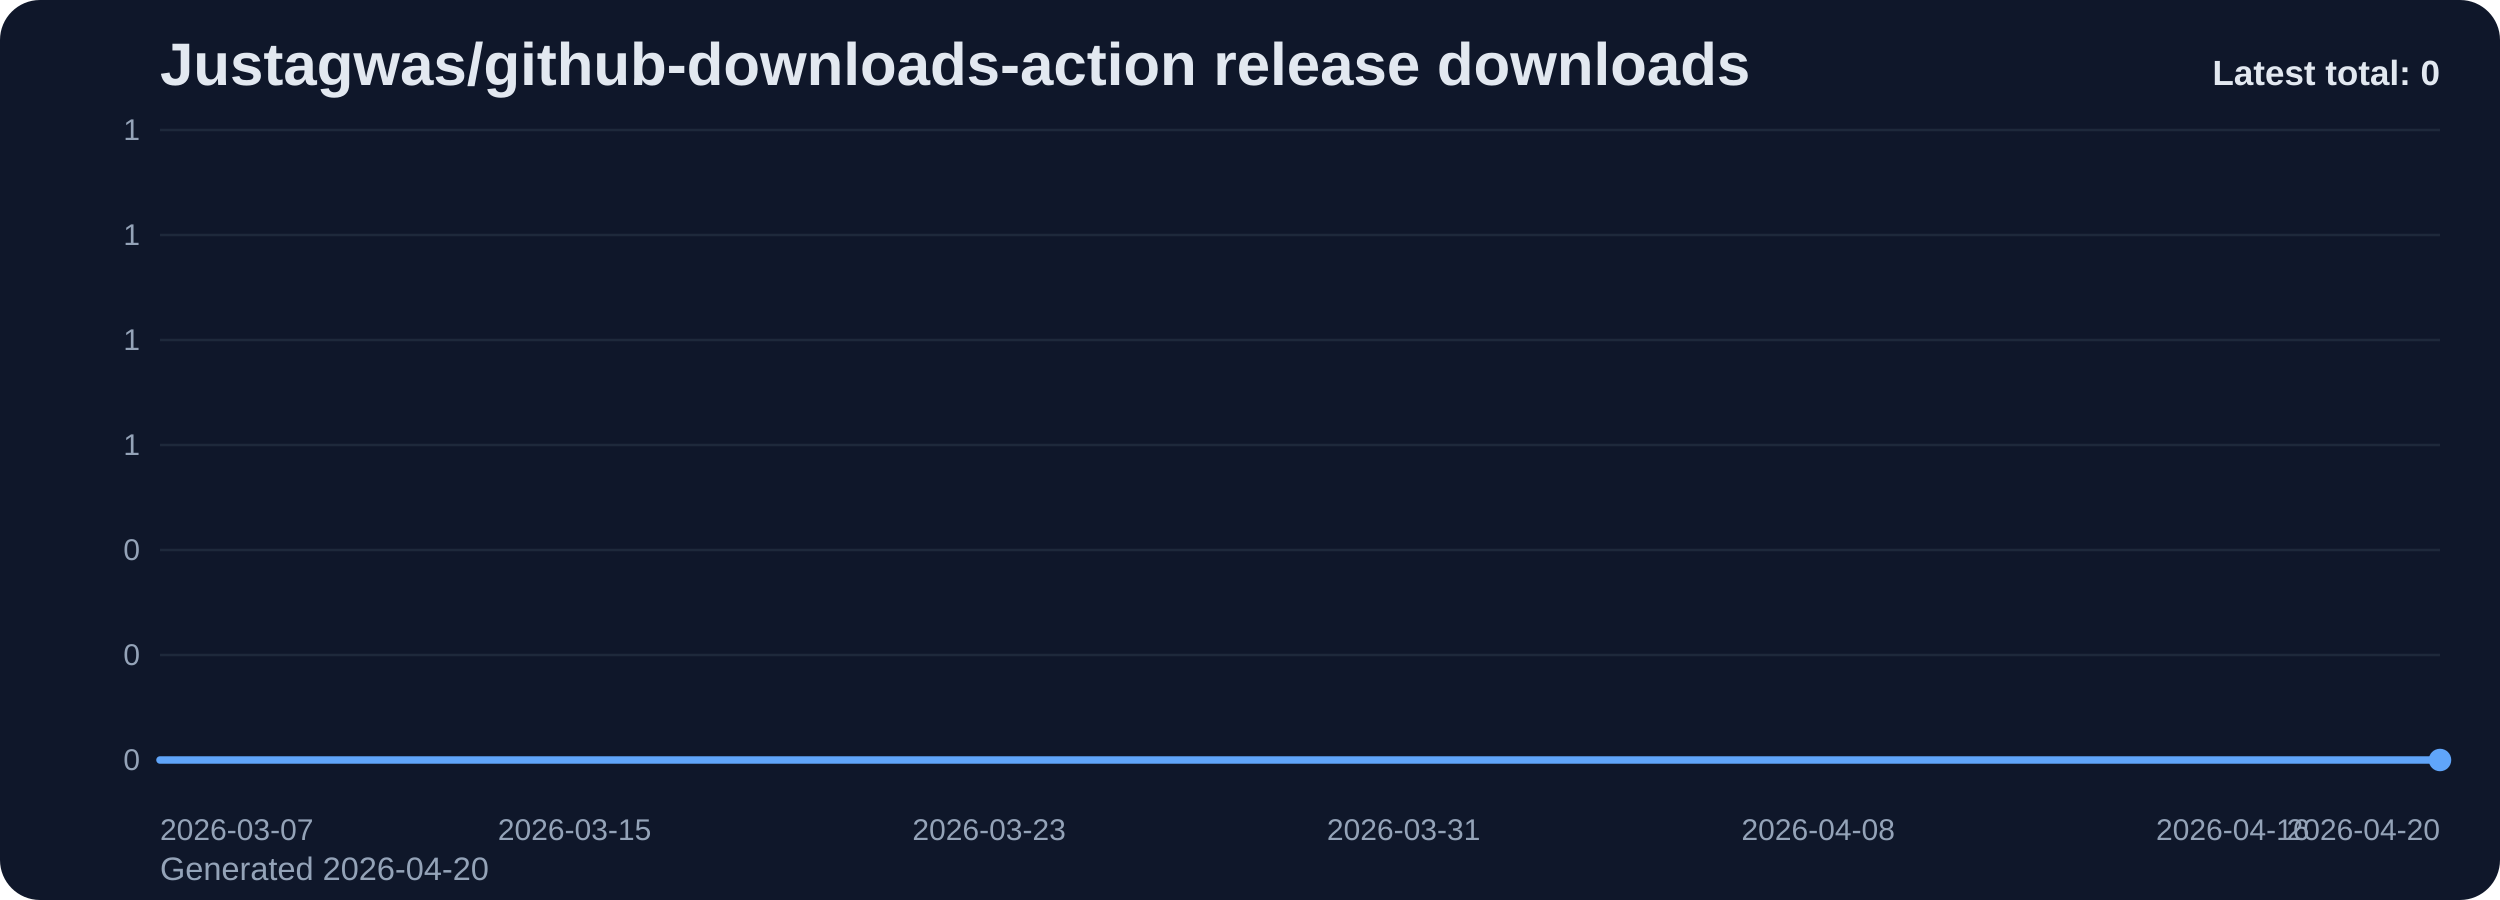
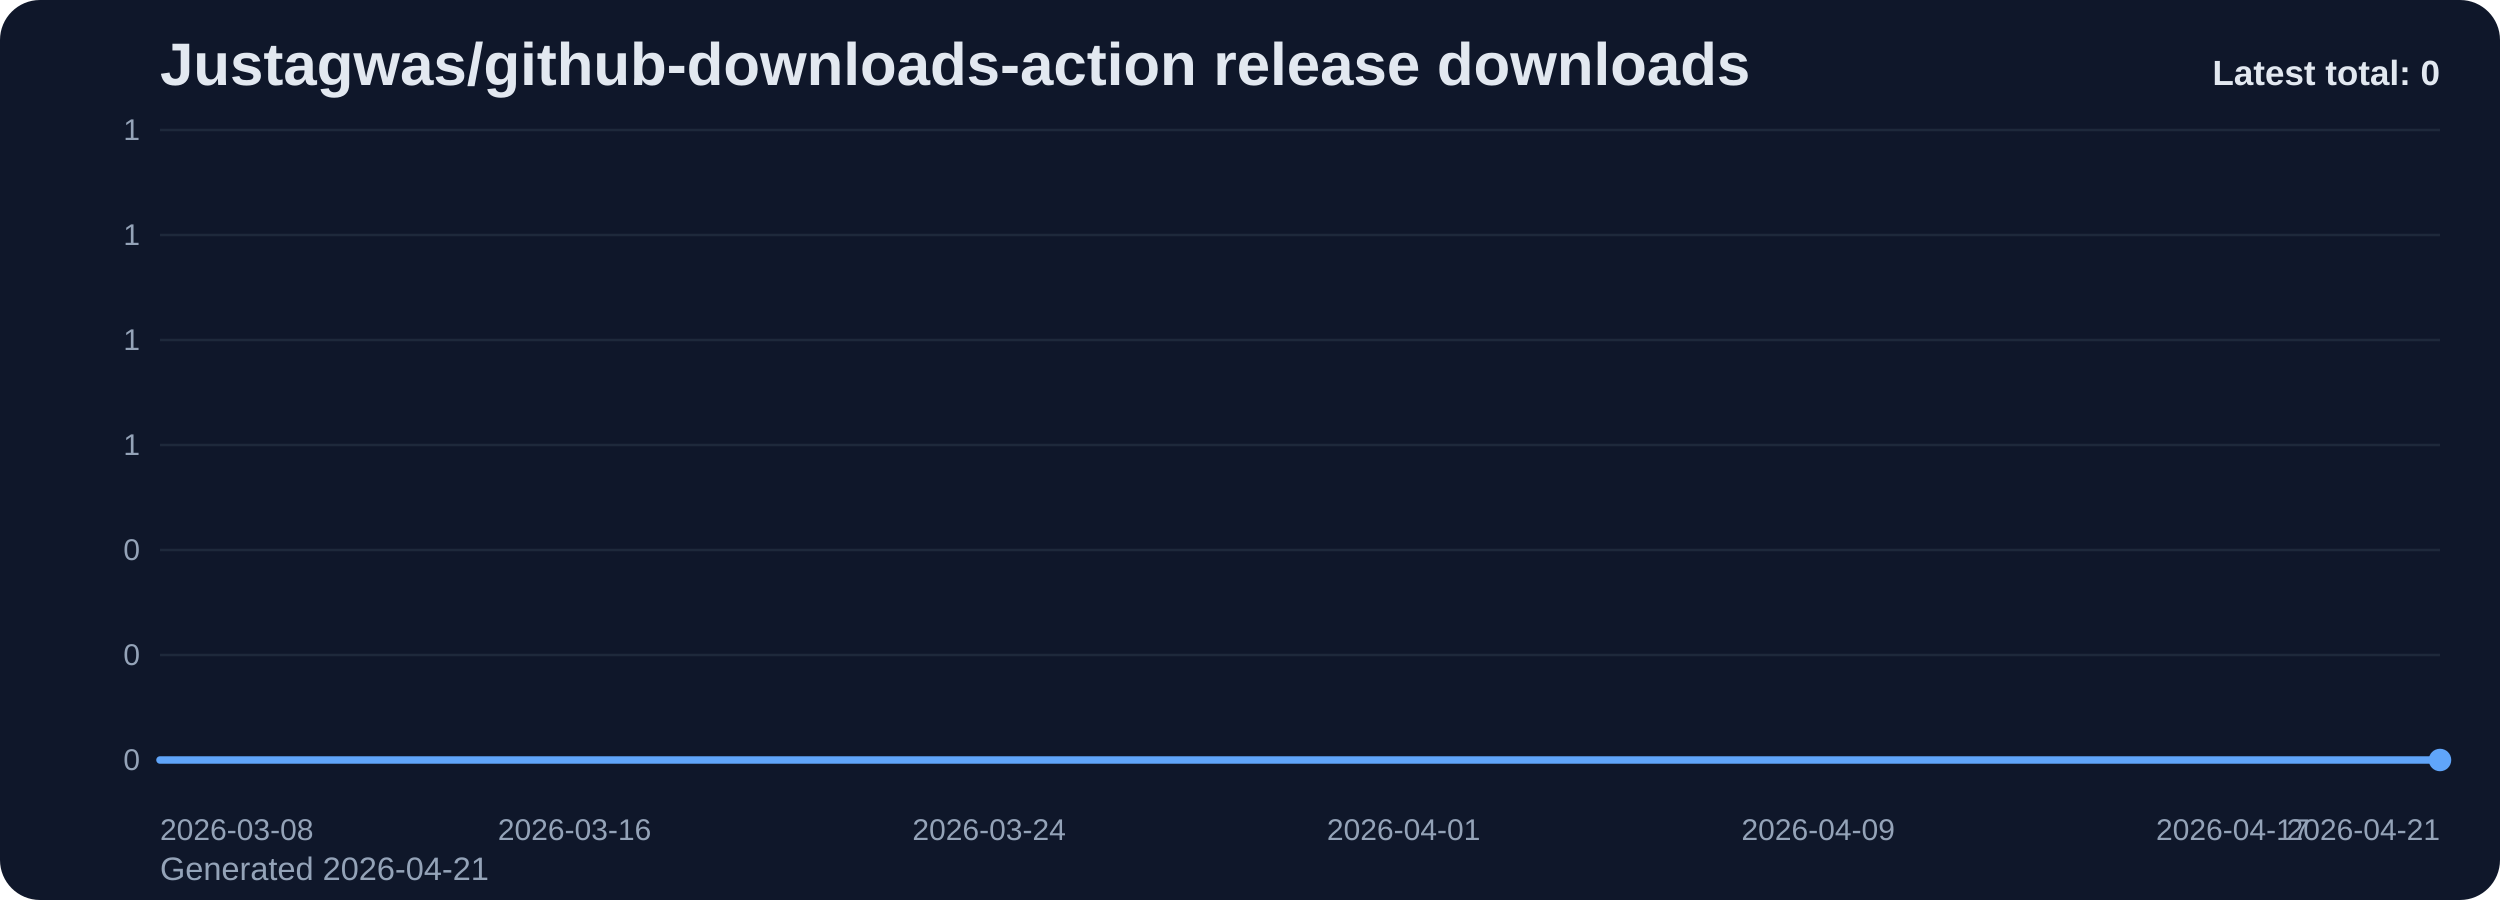
<svg xmlns="http://www.w3.org/2000/svg" viewBox="0 0 1000 360" role="img" aria-label="Justagwas/github-downloads-action release downloads chart">
  <defs>
    <linearGradient id="fill-total-trend-slate" x1="0" y1="0" x2="0" y2="1">
      <stop offset="0%" stop-color="#60a5fa" stop-opacity="0.32" />
      <stop offset="100%" stop-color="#60a5fa" stop-opacity="0.05" />
    </linearGradient>
    <style>
      .bg { fill: #0f172a; }
      .title { font: 700 24px Arial, sans-serif; fill: #e2e8f0; }
      .sub { font: 400 13px Arial, sans-serif; fill: #94a3b8; }
      .grid { stroke: #1e293b; stroke-width: 1; }
      .axis { font: 400 12px Arial, sans-serif; fill: #94a3b8; }
      .line { fill: none; stroke: #60a5fa; stroke-width: 3; stroke-linecap: round; stroke-linejoin: round; }
      .dot { fill: #60a5fa; }
      .value { font: 600 11px Arial, sans-serif; fill: #cbd5e1; }
      .latest { font: 700 14px Arial, sans-serif; fill: #e2e8f0; }
    </style>
  </defs>
  <rect class="bg" x="0" y="0" width="1000" height="360" rx="16" />
  <text class="title" x="64" y="34">Justagwas/github-downloads-action release downloads</text>
-   <text class="sub" x="64" y="352">Generated 2026-04-20</text>
+   <text class="sub" x="64" y="352">Generated 2026-04-21</text>
  <line x1="64" y1="52.00" x2="976" y2="52.00" class="grid" />
  <text x="56" y="56.00" text-anchor="end" class="axis">1</text>
  <line x1="64" y1="94.00" x2="976" y2="94.00" class="grid" />
  <text x="56" y="98.00" text-anchor="end" class="axis">1</text>
  <line x1="64" y1="136.00" x2="976" y2="136.00" class="grid" />
  <text x="56" y="140.00" text-anchor="end" class="axis">1</text>
  <line x1="64" y1="178.00" x2="976" y2="178.00" class="grid" />
  <text x="56" y="182.00" text-anchor="end" class="axis">1</text>
  <line x1="64" y1="220.00" x2="976" y2="220.00" class="grid" />
  <text x="56" y="224.00" text-anchor="end" class="axis">0</text>
  <line x1="64" y1="262.00" x2="976" y2="262.00" class="grid" />
  <text x="56" y="266.00" text-anchor="end" class="axis">0</text>
  <line x1="64" y1="304.00" x2="976" y2="304.00" class="grid" />
  <text x="56" y="308.00" text-anchor="end" class="axis">0</text>
  <path d="M 64.00 304 L 64.00 304.00 L 84.73 304.00 L 105.45 304.00 L 126.18 304.00 L 146.91 304.00 L 167.64 304.00 L 188.36 304.00 L 209.09 304.00 L 229.82 304.00 L 250.55 304.00 L 271.27 304.00 L 292.00 304.00 L 312.73 304.00 L 333.45 304.00 L 354.18 304.00 L 374.91 304.00 L 395.64 304.00 L 416.36 304.00 L 437.09 304.00 L 457.82 304.00 L 478.55 304.00 L 499.27 304.00 L 520.00 304.00 L 540.73 304.00 L 561.45 304.00 L 582.18 304.00 L 602.91 304.00 L 623.64 304.00 L 644.36 304.00 L 665.09 304.00 L 685.82 304.00 L 706.55 304.00 L 727.27 304.00 L 748.00 304.00 L 768.73 304.00 L 789.45 304.00 L 810.18 304.00 L 830.91 304.00 L 851.64 304.00 L 872.36 304.00 L 893.09 304.00 L 913.82 304.00 L 934.55 304.00 L 955.27 304.00 L 976.00 304.00 L 976.00 304 Z" fill="url(#fill-total-trend-slate)" />
  <polyline class="line" points="64.00,304.00 84.73,304.00 105.45,304.00 126.18,304.00 146.91,304.00 167.64,304.00 188.36,304.00 209.09,304.00 229.82,304.00 250.55,304.00 271.27,304.00 292.00,304.00 312.73,304.00 333.45,304.00 354.18,304.00 374.91,304.00 395.64,304.00 416.36,304.00 437.09,304.00 457.82,304.00 478.55,304.00 499.27,304.00 520.00,304.00 540.73,304.00 561.45,304.00 582.18,304.00 602.91,304.00 623.64,304.00 644.36,304.00 665.09,304.00 685.82,304.00 706.55,304.00 727.27,304.00 748.00,304.00 768.73,304.00 789.45,304.00 810.18,304.00 830.91,304.00 851.64,304.00 872.36,304.00 893.09,304.00 913.82,304.00 934.55,304.00 955.27,304.00 976.00,304.00" />
  <circle class="dot" cx="976.00" cy="304.00" r="4.5" />
-   <text class="axis" x="64.00" y="336" text-anchor="start">2026-03-07</text>
-   <text class="axis" x="229.82" y="336" text-anchor="middle">2026-03-15</text>
-   <text class="axis" x="395.64" y="336" text-anchor="middle">2026-03-23</text>
-   <text class="axis" x="561.45" y="336" text-anchor="middle">2026-03-31</text>
-   <text class="axis" x="727.27" y="336" text-anchor="middle">2026-04-08</text>
-   <text class="axis" x="893.09" y="336" text-anchor="middle">2026-04-16</text>
-   <text class="axis" x="976.00" y="336" text-anchor="end">2026-04-20</text>
+   <text class="axis" x="64.00" y="336" text-anchor="start">2026-03-08</text>
+   <text class="axis" x="229.82" y="336" text-anchor="middle">2026-03-16</text>
+   <text class="axis" x="395.64" y="336" text-anchor="middle">2026-03-24</text>
+   <text class="axis" x="561.45" y="336" text-anchor="middle">2026-04-01</text>
+   <text class="axis" x="727.27" y="336" text-anchor="middle">2026-04-09</text>
+   <text class="axis" x="893.09" y="336" text-anchor="middle">2026-04-17</text>
+   <text class="axis" x="976.00" y="336" text-anchor="end">2026-04-21</text>
  <text class="latest" x="976" y="34" text-anchor="end">Latest total: 0</text>
</svg>
